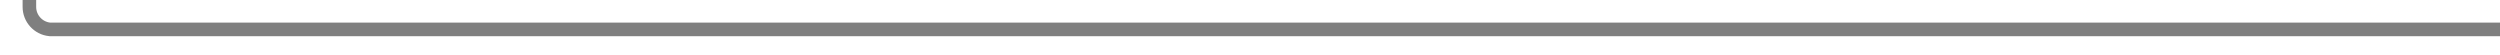
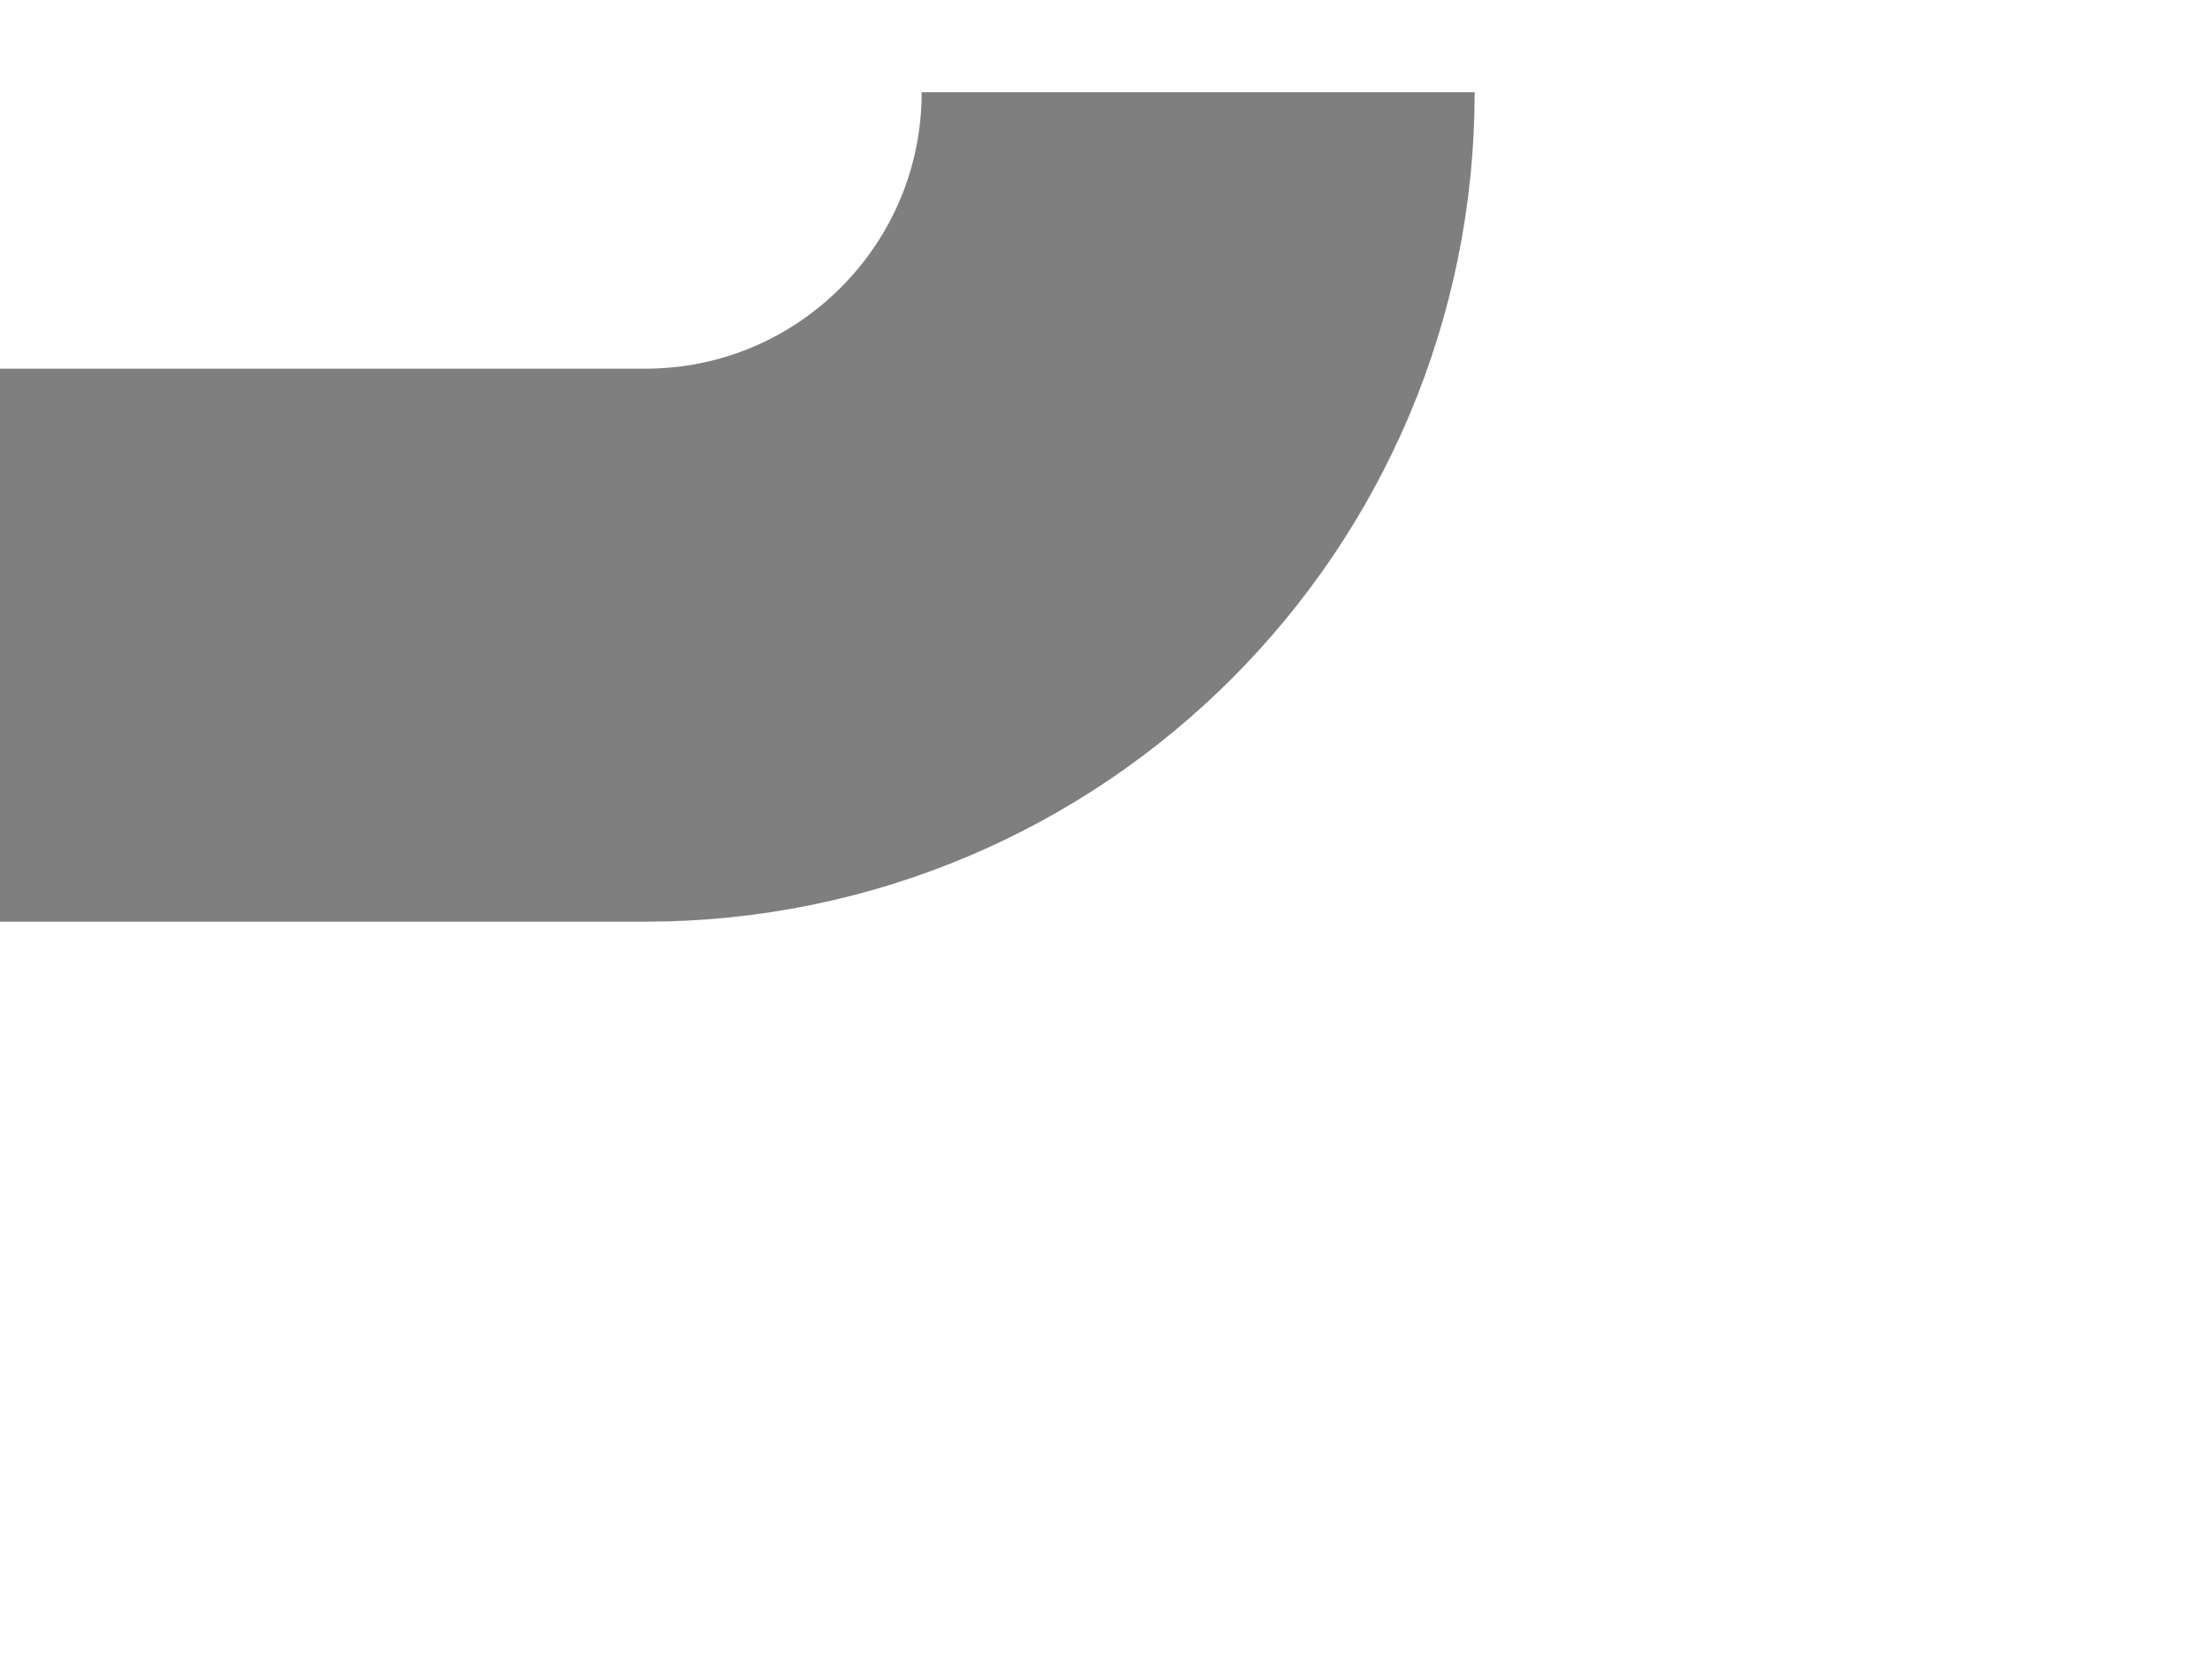
- <svg xmlns="http://www.w3.org/2000/svg" version="1.1" width="553px" height="12px" preserveAspectRatio="xMinYMid meet" viewBox="454 474  553 10">
-   <path d="M 1007 479.5  L 465 479.5  A 5 5 0 0 1 460.5 474.5 L 460.5 331  A 5 5 0 0 0 455.5 326.5 L 387 326.5  " stroke-width="3" stroke="#7f7f7f" fill="none" />
-   <path d="M 389 317.6  L 380 326.5  L 389 335.4  L 389 317.6  Z " fill-rule="nonzero" fill="#7f7f7f" stroke="none" />
+ <svg xmlns="http://www.w3.org/2000/svg" version="1.1" width="12px" height="9px" preserveAspectRatio="xMinYMid meet" viewBox="1002 547  12 7">
+   <path d="M 1008.5 546.5  A 3 3 0 0 1 1005.5 549.5 L 848 549.5  " stroke-width="3" stroke="#7f7f7f" fill="none" />
+   <path d="M 850 540.6  L 841 549.5  L 850 558.4  L 850 540.6  Z " fill-rule="nonzero" fill="#7f7f7f" stroke="none" />
</svg>
